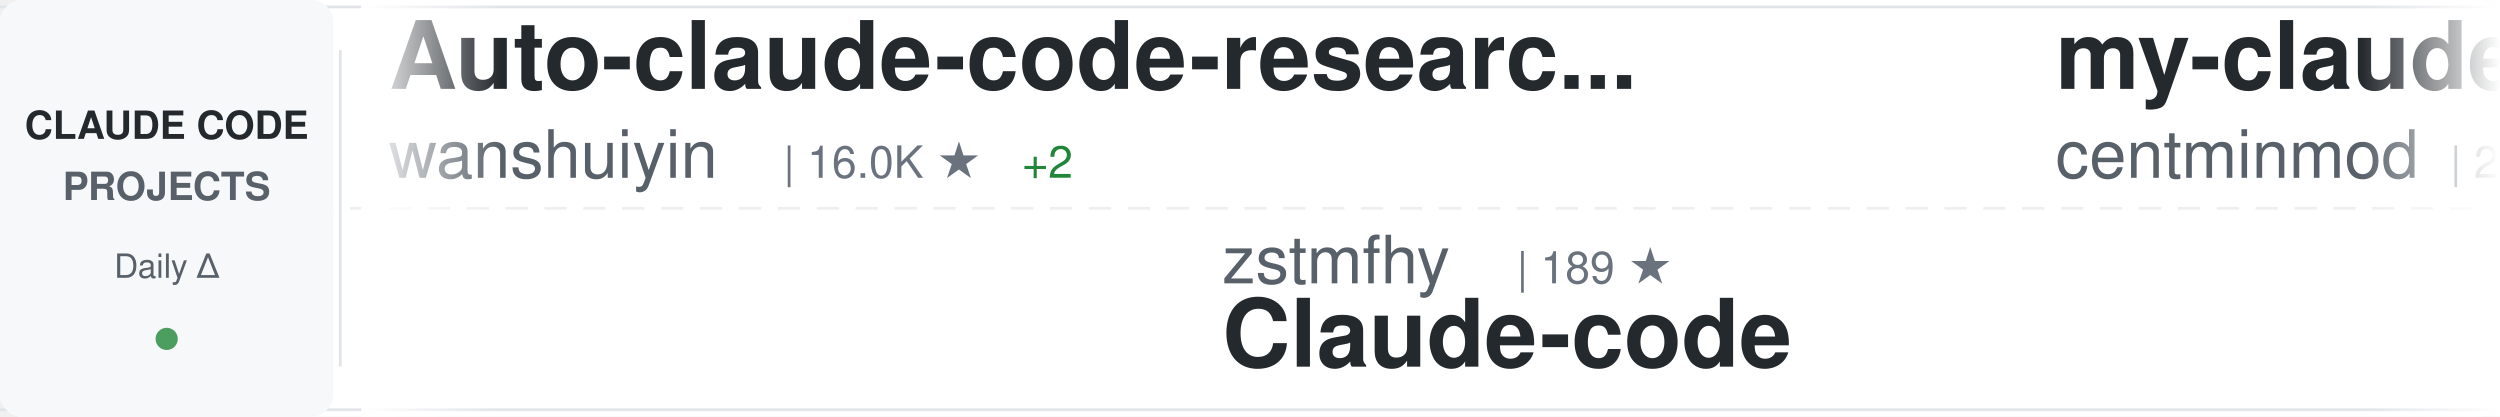
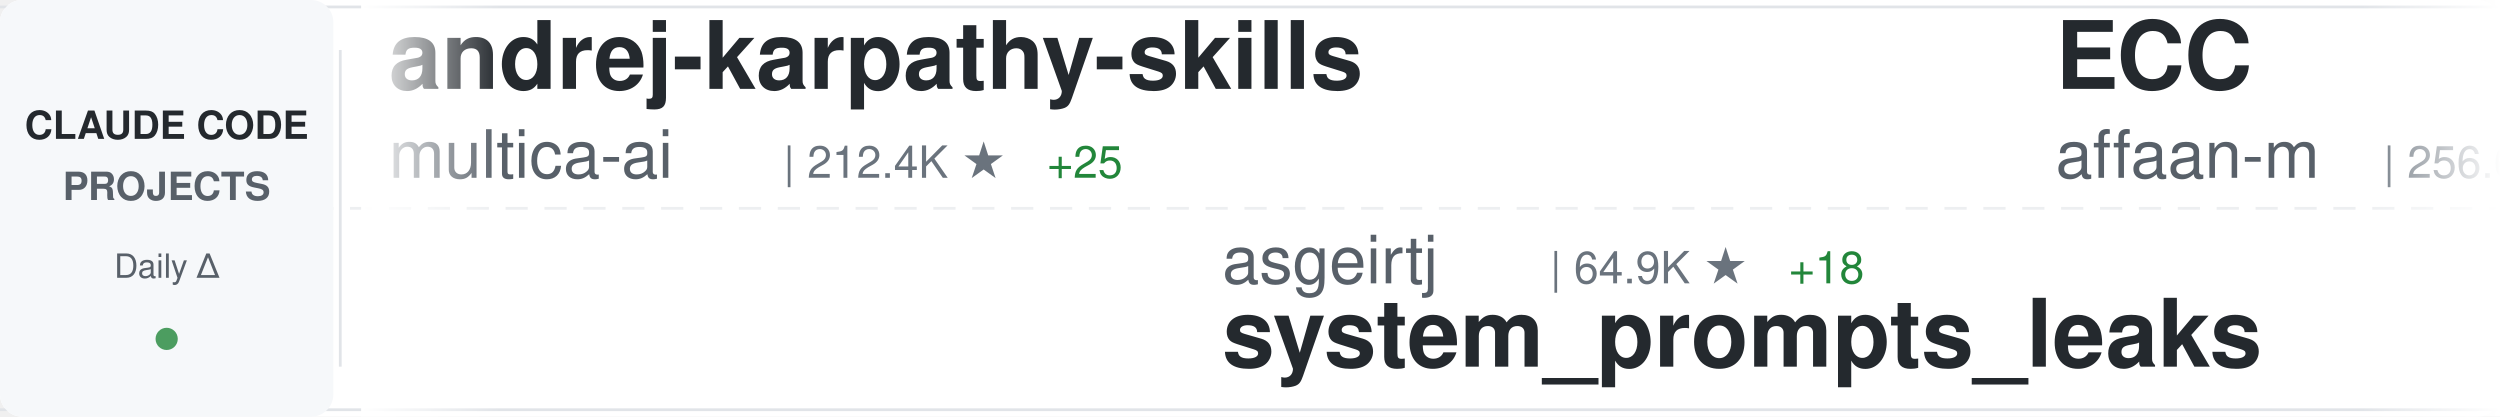
<svg xmlns="http://www.w3.org/2000/svg" width="900" height="150">
  <defs>
    <linearGradient id="awesomeLeftFade" x1="0%" y1="0%" x2="100%" y2="0%">
      <stop offset="0%" style="stop-color:#ffffff;stop-opacity:1" />
      <stop offset="100%" style="stop-color:#ffffff;stop-opacity:0" />
    </linearGradient>
    <linearGradient id="awesomeRightFade" x1="0%" y1="0%" x2="100%" y2="0%">
      <stop offset="0%" style="stop-color:#ffffff;stop-opacity:0" />
      <stop offset="100%" style="stop-color:#ffffff;stop-opacity:1" />
    </linearGradient>
  </defs>
  <rect width="900" height="150" fill="#ffffff" rx="8" />
  <rect x="0" y="2" width="900" height="1" fill="#e1e4e8" />
  <rect x="0" y="147" width="900" height="1" fill="#e1e4e8" />
  <line x1="0" y1="75" x2="900" y2="75" stroke="#e1e4e8" stroke-width="1" stroke-dasharray="8 6" opacity="0.6" />
  <rect x="0" y="0" width="120" height="150" fill="#f6f8fa" rx="8" />
  <text x="60" y="50" font-family="-apple-system, BlinkMacSystemFont, 'Segoe UI', Helvetica, Arial, sans-serif" font-size="14" font-weight="600" fill="#24292e" text-anchor="middle">CLAUDE CODE</text>
  <text x="60" y="72" font-family="-apple-system, BlinkMacSystemFont, 'Segoe UI', Helvetica, Arial, sans-serif" font-size="14" font-weight="600" fill="#586069" text-anchor="middle">PROJECTS</text>
  <text x="60" y="100" font-family="-apple-system, BlinkMacSystemFont, 'Segoe UI', Helvetica, Arial, sans-serif" font-size="12" font-weight="500" fill="#586069" text-anchor="middle">Daily Δ</text>
  <circle cx="60" cy="122" r="4" fill="#22863a" opacity="0.8" />
  <rect x="122" y="18" width="1" height="114" fill="#e1e4e8" />
  <clipPath id="awesomeTickerClip">
    <rect x="130" y="0" width="770" height="150" />
  </clipPath>
  <g clip-path="url(#awesomeTickerClip)">
    <g id="awesomeTickerItems">
      <animateTransform attributeName="transform" attributeType="XML" type="translate" from="0 0" to="-3000 0" dur="54s" repeatCount="indefinite" />
      <g transform="translate(0, 0)">
-         <text x="140" y="32" font-family="-apple-system, BlinkMacSystemFont, 'Segoe UI', Helvetica, Arial, sans-serif" font-size="34" font-weight="600" fill="#24292e">Auto-claude-code-researc...</text>
-         <text x="140" y="64" font-family="-apple-system, BlinkMacSystemFont, 'Segoe UI', Helvetica, Arial, sans-serif" font-size="24" font-weight="400" fill="#586069">wanshuiyin</text>
-         <text x="282" y="64" font-family="-apple-system, BlinkMacSystemFont, 'Segoe UI', Helvetica, Arial, sans-serif" font-size="16" font-weight="500" fill="#6a737d">| 16.0K ★</text>
-         <text x="368" y="64" font-family="-apple-system, BlinkMacSystemFont, 'Segoe UI', Helvetica, Arial, sans-serif" font-size="16" font-weight="500" fill="#22863a"> +2</text>
+         <text x="140" y="32" font-family="-apple-system, BlinkMacSystemFont, 'Segoe UI', Helvetica, Arial, sans-serif" font-size="34" font-weight="600" fill="#24292e">andrej-karpathy-skills</text>
+         <text x="140" y="64" font-family="-apple-system, BlinkMacSystemFont, 'Segoe UI', Helvetica, Arial, sans-serif" font-size="24" font-weight="400" fill="#586069">multica-ai</text>
+         <text x="282" y="64" font-family="-apple-system, BlinkMacSystemFont, 'Segoe UI', Helvetica, Arial, sans-serif" font-size="16" font-weight="500" fill="#6a737d">| 212.4K ★</text>
+         <text x="377" y="64" font-family="-apple-system, BlinkMacSystemFont, 'Segoe UI', Helvetica, Arial, sans-serif" font-size="16" font-weight="500" fill="#22863a"> +25</text>
      </g>
      <g transform="translate(300, 0)">
+         <text x="140" y="102" font-family="-apple-system, BlinkMacSystemFont, 'Segoe UI', Helvetica, Arial, sans-serif" font-size="24" font-weight="400" fill="#586069">asgeirtj</text>
+         <text x="258" y="102" font-family="-apple-system, BlinkMacSystemFont, 'Segoe UI', Helvetica, Arial, sans-serif" font-size="16" font-weight="500" fill="#6a737d">| 64.9K ★</text>
+         <text x="344" y="102" font-family="-apple-system, BlinkMacSystemFont, 'Segoe UI', Helvetica, Arial, sans-serif" font-size="16" font-weight="500" fill="#22863a"> +18</text>
+         <text x="140" y="132" font-family="-apple-system, BlinkMacSystemFont, 'Segoe UI', Helvetica, Arial, sans-serif" font-size="34" font-weight="600" fill="#24292e">system_prompts_leaks</text>
+       </g>
+       <g transform="translate(600, 0)">
+         <text x="140" y="32" font-family="-apple-system, BlinkMacSystemFont, 'Segoe UI', Helvetica, Arial, sans-serif" font-size="34" font-weight="600" fill="#24292e">ECC</text>
+         <text x="140" y="64" font-family="-apple-system, BlinkMacSystemFont, 'Segoe UI', Helvetica, Arial, sans-serif" font-size="24" font-weight="400" fill="#586069">affaan-m</text>
+         <text x="258" y="64" font-family="-apple-system, BlinkMacSystemFont, 'Segoe UI', Helvetica, Arial, sans-serif" font-size="16" font-weight="500" fill="#6a737d">| 256.6K ★</text>
+         <text x="353" y="64" font-family="-apple-system, BlinkMacSystemFont, 'Segoe UI', Helvetica, Arial, sans-serif" font-size="16" font-weight="500" fill="#22863a"> +51</text>
+       </g>
+       <g transform="translate(900, 0)">
+         <text x="140" y="102" font-family="-apple-system, BlinkMacSystemFont, 'Segoe UI', Helvetica, Arial, sans-serif" font-size="24" font-weight="400" fill="#586069">techjarves</text>
+         <text x="282" y="102" font-family="-apple-system, BlinkMacSystemFont, 'Segoe UI', Helvetica, Arial, sans-serif" font-size="16" font-weight="500" fill="#6a737d">| 1.4K ★</text>
+         <text x="140" y="132" font-family="-apple-system, BlinkMacSystemFont, 'Segoe UI', Helvetica, Arial, sans-serif" font-size="34" font-weight="600" fill="#24292e">ClaudeCode-Portable</text>
+       </g>
+       <g transform="translate(1200, 0)">
+         <text x="140" y="32" font-family="-apple-system, BlinkMacSystemFont, 'Segoe UI', Helvetica, Arial, sans-serif" font-size="34" font-weight="600" fill="#24292e">sc-claude-code-files</text>
+         <text x="140" y="64" font-family="-apple-system, BlinkMacSystemFont, 'Segoe UI', Helvetica, Arial, sans-serif" font-size="24" font-weight="400" fill="#586069">https-deeplearning-ai</text>
+         <text x="414" y="64" font-family="-apple-system, BlinkMacSystemFont, 'Segoe UI', Helvetica, Arial, sans-serif" font-size="16" font-weight="500" fill="#6a737d">| 547 ★</text>
+       </g>
+       <g transform="translate(1500, 0)">
+         <text x="140" y="102" font-family="-apple-system, BlinkMacSystemFont, 'Segoe UI', Helvetica, Arial, sans-serif" font-size="24" font-weight="400" fill="#586069">1rgs</text>
+         <text x="210" y="102" font-family="-apple-system, BlinkMacSystemFont, 'Segoe UI', Helvetica, Arial, sans-serif" font-size="16" font-weight="500" fill="#6a737d">| 3.7K ★</text>
+         <text x="140" y="132" font-family="-apple-system, BlinkMacSystemFont, 'Segoe UI', Helvetica, Arial, sans-serif" font-size="34" font-weight="600" fill="#24292e">claude-code-proxy</text>
+       </g>
+       <g transform="translate(1800, 0)">
+         <text x="140" y="32" font-family="-apple-system, BlinkMacSystemFont, 'Segoe UI', Helvetica, Arial, sans-serif" font-size="34" font-weight="600" fill="#24292e">claude-code-hub</text>
+         <text x="140" y="64" font-family="-apple-system, BlinkMacSystemFont, 'Segoe UI', Helvetica, Arial, sans-serif" font-size="24" font-weight="400" fill="#586069">ding113</text>
+         <text x="246" y="64" font-family="-apple-system, BlinkMacSystemFont, 'Segoe UI', Helvetica, Arial, sans-serif" font-size="16" font-weight="500" fill="#6a737d">| 3.4K ★</text>
+       </g>
+       <g transform="translate(2100, 0)">
        <text x="140" y="102" font-family="-apple-system, BlinkMacSystemFont, 'Segoe UI', Helvetica, Arial, sans-serif" font-size="24" font-weight="400" fill="#586069">zstmfhy</text>
        <text x="246" y="102" font-family="-apple-system, BlinkMacSystemFont, 'Segoe UI', Helvetica, Arial, sans-serif" font-size="16" font-weight="500" fill="#6a737d">| 189 ★</text>
        <text x="140" y="132" font-family="-apple-system, BlinkMacSystemFont, 'Segoe UI', Helvetica, Arial, sans-serif" font-size="34" font-weight="600" fill="#24292e">Claude-code</text>
      </g>
-       <g transform="translate(600, 0)">
-         <text x="140" y="32" font-family="-apple-system, BlinkMacSystemFont, 'Segoe UI', Helvetica, Arial, sans-serif" font-size="34" font-weight="600" fill="#24292e">my-claude-code-setup</text>
-         <text x="140" y="64" font-family="-apple-system, BlinkMacSystemFont, 'Segoe UI', Helvetica, Arial, sans-serif" font-size="24" font-weight="400" fill="#586069">centminmod</text>
-         <text x="282" y="64" font-family="-apple-system, BlinkMacSystemFont, 'Segoe UI', Helvetica, Arial, sans-serif" font-size="16" font-weight="500" fill="#6a737d">| 2.6K ★</text>
+       <g transform="translate(2400, 0)">
+         <text x="140" y="32" font-family="-apple-system, BlinkMacSystemFont, 'Segoe UI', Helvetica, Arial, sans-serif" font-size="34" font-weight="600" fill="#24292e">claude-code-reverse</text>
+         <text x="140" y="64" font-family="-apple-system, BlinkMacSystemFont, 'Segoe UI', Helvetica, Arial, sans-serif" font-size="24" font-weight="400" fill="#586069">Yuyz0112</text>
+         <text x="258" y="64" font-family="-apple-system, BlinkMacSystemFont, 'Segoe UI', Helvetica, Arial, sans-serif" font-size="16" font-weight="500" fill="#6a737d">| 2.4K ★</text>
      </g>
-       <g transform="translate(900, 0)">
-         <text x="140" y="102" font-family="-apple-system, BlinkMacSystemFont, 'Segoe UI', Helvetica, Arial, sans-serif" font-size="24" font-weight="400" fill="#586069">fazxes</text>
-         <text x="234" y="102" font-family="-apple-system, BlinkMacSystemFont, 'Segoe UI', Helvetica, Arial, sans-serif" font-size="16" font-weight="500" fill="#6a737d">| 239 ★</text>
-         <text x="140" y="132" font-family="-apple-system, BlinkMacSystemFont, 'Segoe UI', Helvetica, Arial, sans-serif" font-size="34" font-weight="600" fill="#24292e">Claude-code</text>
-       </g>
-       <g transform="translate(1200, 0)">
-         <text x="140" y="32" font-family="-apple-system, BlinkMacSystemFont, 'Segoe UI', Helvetica, Arial, sans-serif" font-size="34" font-weight="600" fill="#24292e">claude-code-analysis</text>
-         <text x="140" y="64" font-family="-apple-system, BlinkMacSystemFont, 'Segoe UI', Helvetica, Arial, sans-serif" font-size="24" font-weight="400" fill="#586069">liuup</text>
-         <text x="222" y="64" font-family="-apple-system, BlinkMacSystemFont, 'Segoe UI', Helvetica, Arial, sans-serif" font-size="16" font-weight="500" fill="#6a737d">| 3.9K ★</text>
-       </g>
-       <g transform="translate(1500, 0)">
+       <g transform="translate(2700, 0)">
        <text x="140" y="102" font-family="-apple-system, BlinkMacSystemFont, 'Segoe UI', Helvetica, Arial, sans-serif" font-size="24" font-weight="400" fill="#586069">Pimzino</text>
        <text x="246" y="102" font-family="-apple-system, BlinkMacSystemFont, 'Segoe UI', Helvetica, Arial, sans-serif" font-size="16" font-weight="500" fill="#6a737d">| 3.9K ★</text>
        <text x="140" y="132" font-family="-apple-system, BlinkMacSystemFont, 'Segoe UI', Helvetica, Arial, sans-serif" font-size="34" font-weight="600" fill="#24292e">claude-code-spec-workflo...</text>
      </g>
-       <g transform="translate(1800, 0)">
-         <text x="140" y="32" font-family="-apple-system, BlinkMacSystemFont, 'Segoe UI', Helvetica, Arial, sans-serif" font-size="34" font-weight="600" fill="#24292e">skills</text>
-         <text x="140" y="64" font-family="-apple-system, BlinkMacSystemFont, 'Segoe UI', Helvetica, Arial, sans-serif" font-size="24" font-weight="400" fill="#586069">anthropics</text>
-         <text x="282" y="64" font-family="-apple-system, BlinkMacSystemFont, 'Segoe UI', Helvetica, Arial, sans-serif" font-size="16" font-weight="500" fill="#6a737d">| 175.8K ★</text>
-         <text x="377" y="64" font-family="-apple-system, BlinkMacSystemFont, 'Segoe UI', Helvetica, Arial, sans-serif" font-size="16" font-weight="500" fill="#22863a"> +10</text>
-       </g>
-       <g transform="translate(2100, 0)">
-         <text x="140" y="102" font-family="-apple-system, BlinkMacSystemFont, 'Segoe UI', Helvetica, Arial, sans-serif" font-size="24" font-weight="400" fill="#586069">VILA-Lab</text>
-         <text x="258" y="102" font-family="-apple-system, BlinkMacSystemFont, 'Segoe UI', Helvetica, Arial, sans-serif" font-size="16" font-weight="500" fill="#6a737d">| 2.1K ★</text>
-         <text x="140" y="132" font-family="-apple-system, BlinkMacSystemFont, 'Segoe UI', Helvetica, Arial, sans-serif" font-size="34" font-weight="600" fill="#24292e">Dive-into-Claude-Code</text>
-       </g>
-       <g transform="translate(2400, 0)">
-         <text x="140" y="32" font-family="-apple-system, BlinkMacSystemFont, 'Segoe UI', Helvetica, Arial, sans-serif" font-size="34" font-weight="600" fill="#24292e">claude-code-router</text>
-         <text x="140" y="64" font-family="-apple-system, BlinkMacSystemFont, 'Segoe UI', Helvetica, Arial, sans-serif" font-size="24" font-weight="400" fill="#586069">musistudio</text>
-         <text x="282" y="64" font-family="-apple-system, BlinkMacSystemFont, 'Segoe UI', Helvetica, Arial, sans-serif" font-size="16" font-weight="500" fill="#6a737d">| 37.2K ★</text>
-         <text x="368" y="64" font-family="-apple-system, BlinkMacSystemFont, 'Segoe UI', Helvetica, Arial, sans-serif" font-size="16" font-weight="500" fill="#22863a"> +1</text>
-       </g>
-       <g transform="translate(2700, 0)">
-         <text x="140" y="102" font-family="-apple-system, BlinkMacSystemFont, 'Segoe UI', Helvetica, Arial, sans-serif" font-size="24" font-weight="400" fill="#586069">SeemSeam</text>
-         <text x="258" y="102" font-family="-apple-system, BlinkMacSystemFont, 'Segoe UI', Helvetica, Arial, sans-serif" font-size="16" font-weight="500" fill="#6a737d">| 3.5K ★</text>
-         <text x="140" y="132" font-family="-apple-system, BlinkMacSystemFont, 'Segoe UI', Helvetica, Arial, sans-serif" font-size="34" font-weight="600" fill="#24292e">claude_codex_bridge</text>
-       </g>
      <g transform="translate(3000, 0)">
-         <text x="140" y="32" font-family="-apple-system, BlinkMacSystemFont, 'Segoe UI', Helvetica, Arial, sans-serif" font-size="34" font-weight="600" fill="#24292e">Auto-claude-code-researc...</text>
-         <text x="140" y="64" font-family="-apple-system, BlinkMacSystemFont, 'Segoe UI', Helvetica, Arial, sans-serif" font-size="24" font-weight="400" fill="#586069">wanshuiyin</text>
-         <text x="282" y="64" font-family="-apple-system, BlinkMacSystemFont, 'Segoe UI', Helvetica, Arial, sans-serif" font-size="16" font-weight="500" fill="#6a737d">| 16.0K ★</text>
-         <text x="368" y="64" font-family="-apple-system, BlinkMacSystemFont, 'Segoe UI', Helvetica, Arial, sans-serif" font-size="16" font-weight="500" fill="#22863a"> +2</text>
+         <text x="140" y="32" font-family="-apple-system, BlinkMacSystemFont, 'Segoe UI', Helvetica, Arial, sans-serif" font-size="34" font-weight="600" fill="#24292e">andrej-karpathy-skills</text>
+         <text x="140" y="64" font-family="-apple-system, BlinkMacSystemFont, 'Segoe UI', Helvetica, Arial, sans-serif" font-size="24" font-weight="400" fill="#586069">multica-ai</text>
+         <text x="282" y="64" font-family="-apple-system, BlinkMacSystemFont, 'Segoe UI', Helvetica, Arial, sans-serif" font-size="16" font-weight="500" fill="#6a737d">| 212.4K ★</text>
+         <text x="377" y="64" font-family="-apple-system, BlinkMacSystemFont, 'Segoe UI', Helvetica, Arial, sans-serif" font-size="16" font-weight="500" fill="#22863a"> +25</text>
      </g>
      <g transform="translate(3300, 0)">
-         <text x="140" y="102" font-family="-apple-system, BlinkMacSystemFont, 'Segoe UI', Helvetica, Arial, sans-serif" font-size="24" font-weight="400" fill="#586069">zstmfhy</text>
-         <text x="246" y="102" font-family="-apple-system, BlinkMacSystemFont, 'Segoe UI', Helvetica, Arial, sans-serif" font-size="16" font-weight="500" fill="#6a737d">| 189 ★</text>
-         <text x="140" y="132" font-family="-apple-system, BlinkMacSystemFont, 'Segoe UI', Helvetica, Arial, sans-serif" font-size="34" font-weight="600" fill="#24292e">Claude-code</text>
+         <text x="140" y="102" font-family="-apple-system, BlinkMacSystemFont, 'Segoe UI', Helvetica, Arial, sans-serif" font-size="24" font-weight="400" fill="#586069">asgeirtj</text>
+         <text x="258" y="102" font-family="-apple-system, BlinkMacSystemFont, 'Segoe UI', Helvetica, Arial, sans-serif" font-size="16" font-weight="500" fill="#6a737d">| 64.9K ★</text>
+         <text x="344" y="102" font-family="-apple-system, BlinkMacSystemFont, 'Segoe UI', Helvetica, Arial, sans-serif" font-size="16" font-weight="500" fill="#22863a"> +18</text>
+         <text x="140" y="132" font-family="-apple-system, BlinkMacSystemFont, 'Segoe UI', Helvetica, Arial, sans-serif" font-size="34" font-weight="600" fill="#24292e">system_prompts_leaks</text>
      </g>
      <g transform="translate(3600, 0)">
-         <text x="140" y="32" font-family="-apple-system, BlinkMacSystemFont, 'Segoe UI', Helvetica, Arial, sans-serif" font-size="34" font-weight="600" fill="#24292e">my-claude-code-setup</text>
-         <text x="140" y="64" font-family="-apple-system, BlinkMacSystemFont, 'Segoe UI', Helvetica, Arial, sans-serif" font-size="24" font-weight="400" fill="#586069">centminmod</text>
-         <text x="282" y="64" font-family="-apple-system, BlinkMacSystemFont, 'Segoe UI', Helvetica, Arial, sans-serif" font-size="16" font-weight="500" fill="#6a737d">| 2.6K ★</text>
+         <text x="140" y="32" font-family="-apple-system, BlinkMacSystemFont, 'Segoe UI', Helvetica, Arial, sans-serif" font-size="34" font-weight="600" fill="#24292e">ECC</text>
+         <text x="140" y="64" font-family="-apple-system, BlinkMacSystemFont, 'Segoe UI', Helvetica, Arial, sans-serif" font-size="24" font-weight="400" fill="#586069">affaan-m</text>
+         <text x="258" y="64" font-family="-apple-system, BlinkMacSystemFont, 'Segoe UI', Helvetica, Arial, sans-serif" font-size="16" font-weight="500" fill="#6a737d">| 256.6K ★</text>
+         <text x="353" y="64" font-family="-apple-system, BlinkMacSystemFont, 'Segoe UI', Helvetica, Arial, sans-serif" font-size="16" font-weight="500" fill="#22863a"> +51</text>
      </g>
      <g transform="translate(3900, 0)">
-         <text x="140" y="102" font-family="-apple-system, BlinkMacSystemFont, 'Segoe UI', Helvetica, Arial, sans-serif" font-size="24" font-weight="400" fill="#586069">fazxes</text>
-         <text x="234" y="102" font-family="-apple-system, BlinkMacSystemFont, 'Segoe UI', Helvetica, Arial, sans-serif" font-size="16" font-weight="500" fill="#6a737d">| 239 ★</text>
-         <text x="140" y="132" font-family="-apple-system, BlinkMacSystemFont, 'Segoe UI', Helvetica, Arial, sans-serif" font-size="34" font-weight="600" fill="#24292e">Claude-code</text>
+         <text x="140" y="102" font-family="-apple-system, BlinkMacSystemFont, 'Segoe UI', Helvetica, Arial, sans-serif" font-size="24" font-weight="400" fill="#586069">techjarves</text>
+         <text x="282" y="102" font-family="-apple-system, BlinkMacSystemFont, 'Segoe UI', Helvetica, Arial, sans-serif" font-size="16" font-weight="500" fill="#6a737d">| 1.4K ★</text>
+         <text x="140" y="132" font-family="-apple-system, BlinkMacSystemFont, 'Segoe UI', Helvetica, Arial, sans-serif" font-size="34" font-weight="600" fill="#24292e">ClaudeCode-Portable</text>
      </g>
    </g>
  </g>
  <rect x="130" y="0" width="50" height="150" fill="url(#awesomeLeftFade)" />
  <rect x="850" y="0" width="50" height="150" fill="url(#awesomeRightFade)" />
</svg>
